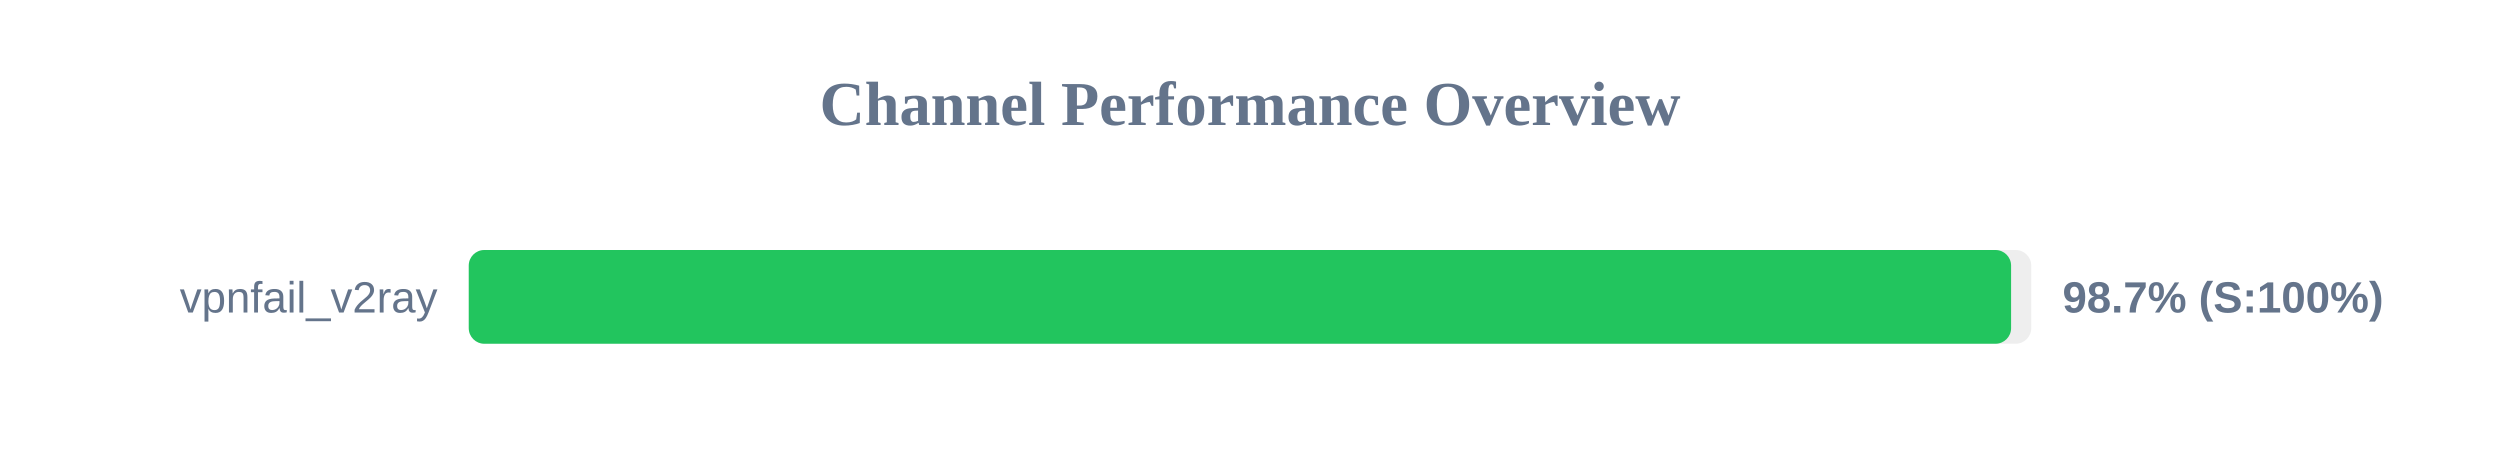
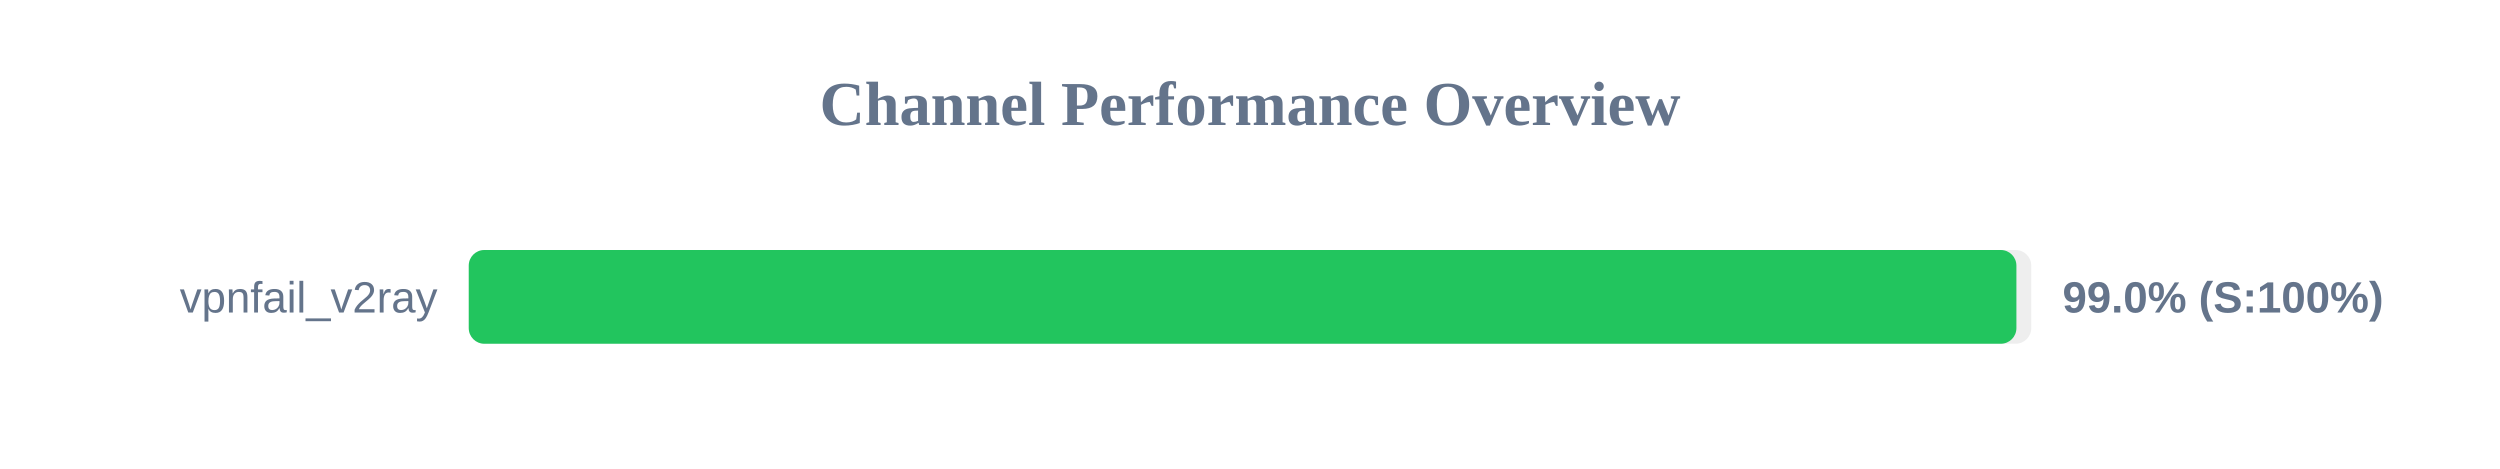
<svg xmlns="http://www.w3.org/2000/svg" width="800" height="150" version="1.1">
  <style>
        .row { font: 14px Arial; fill: #64748b; }
        .score { font: bold 14px Arial; fill: #64748b; }
    </style>
  <text x="400" y="40" text-anchor="middle" font-size="20px" font-weight="bold" fill="#64748b">Channel Performance Overview</text>
  <rect x="150" y="80" width="500" height="30" fill="#eee" rx="5" />
-   <rect x="150" y="80" width="493.55" height="30" fill="#22c55e" rx="5" />
+   <rect x="150" y="80" width="495.25" height="30" fill="#22c55e" rx="5" />
  <text x="140" y="100" text-anchor="end" class="row">vpnfail_v2ray</text>
-   <text x="660" y="100" text-anchor="start" class="score">98.7% (S:100%)</text>
+   <text x="660" y="100" text-anchor="start" class="score">99.0% (S:100%)</text>
</svg>
